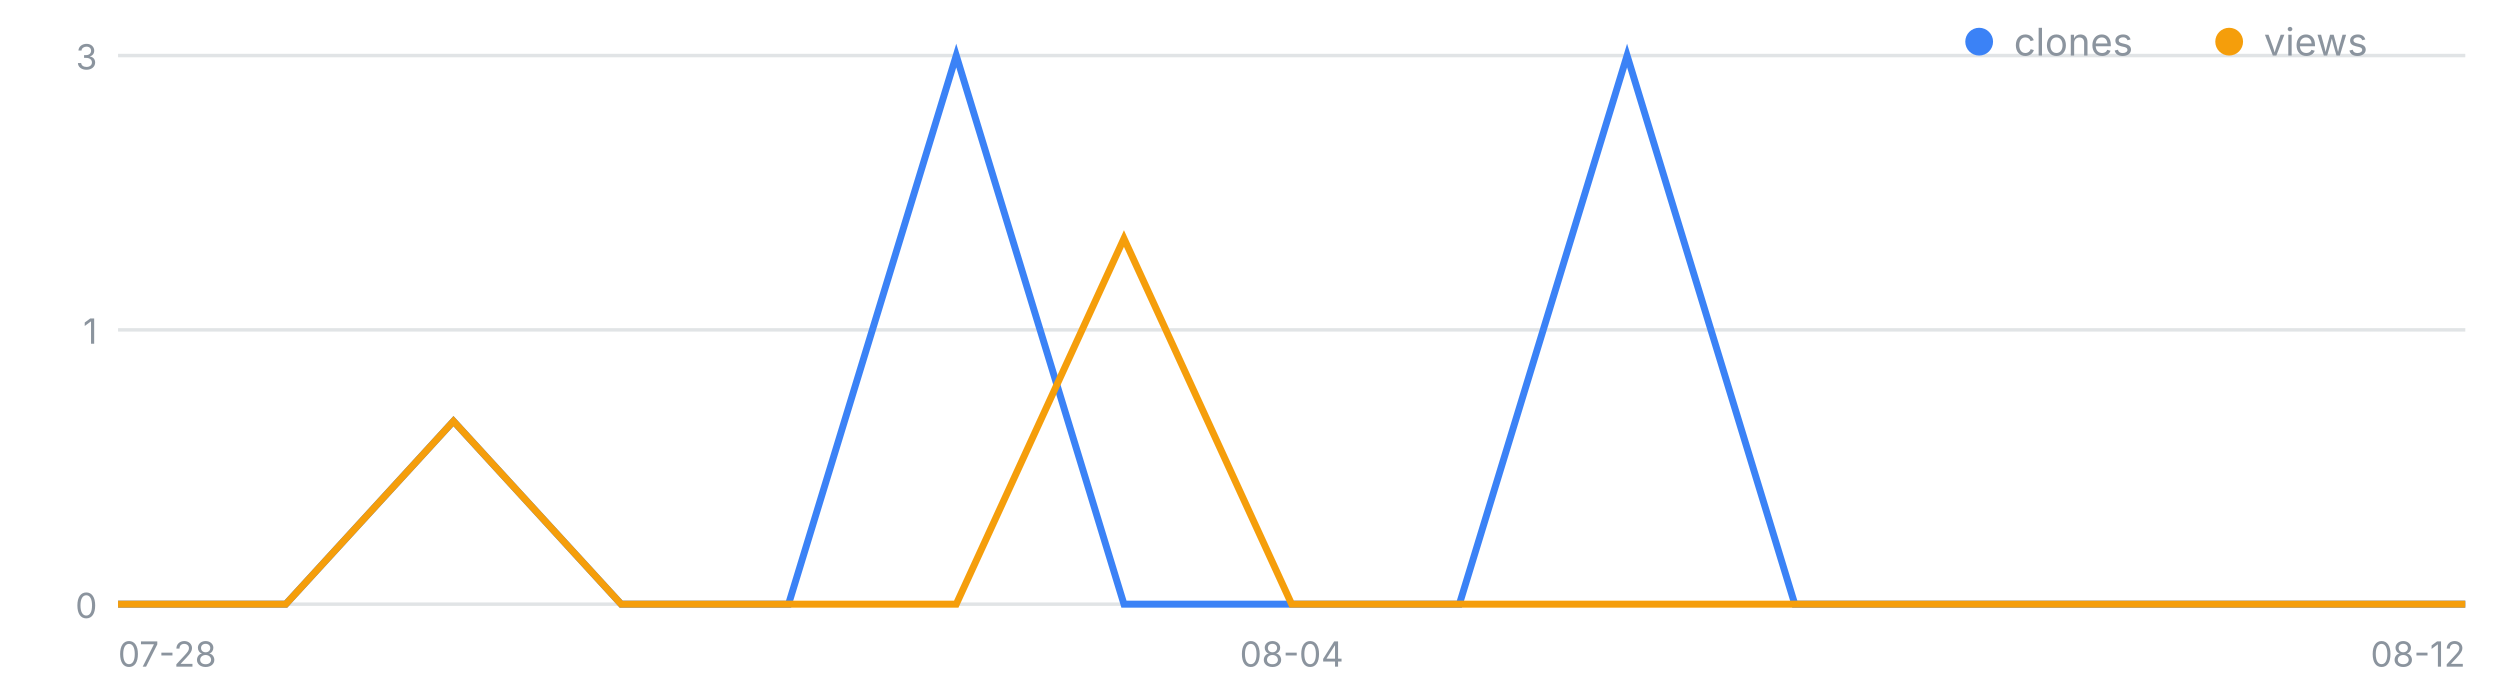
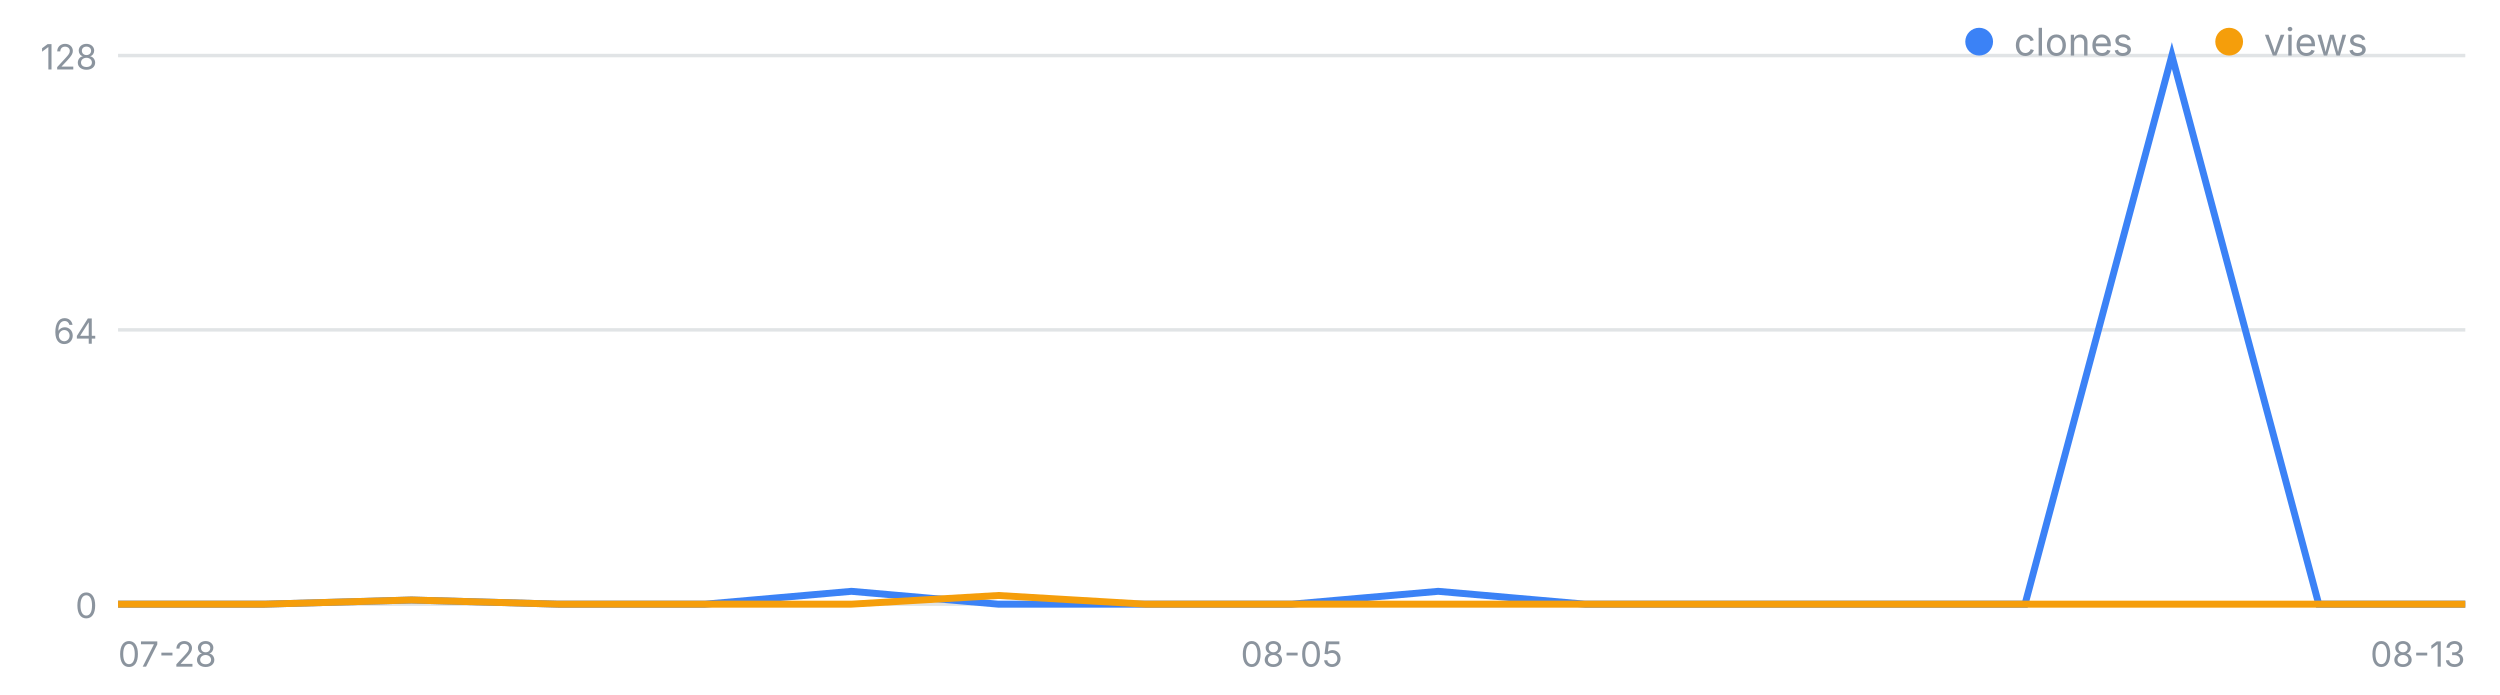
<svg xmlns="http://www.w3.org/2000/svg" width="720" height="200" viewBox="0 0 720 200" font-family="-apple-system,Segoe UI,sans-serif" role="img" aria-label="일별 클론·조회 추이">
  <line x1="34" y1="174.0" x2="710" y2="174.0" stroke="#8b949e" stroke-opacity=".25" />
  <text x="28" y="178.0" font-size="10" fill="#8b949e" text-anchor="end">0</text>
  <line x1="34" y1="95.0" x2="710" y2="95.0" stroke="#8b949e" stroke-opacity=".25" />
-   <text x="28" y="99.0" font-size="10" fill="#8b949e" text-anchor="end">1</text>
+   <text x="28" y="99.0" font-size="10" fill="#8b949e" text-anchor="end">64</text>
  <line x1="34" y1="16.0" x2="710" y2="16.0" stroke="#8b949e" stroke-opacity=".25" />
-   <text x="28" y="20.0" font-size="10" fill="#8b949e" text-anchor="end">3</text>
+   <text x="28" y="20.0" font-size="10" fill="#8b949e" text-anchor="end">128</text>
  <text x="34.0" y="192" font-size="10" fill="#8b949e" text-anchor="start">07-28</text>
-   <text x="372.0" y="192" font-size="10" fill="#8b949e" text-anchor="middle">08-04</text>
-   <text x="710.0" y="192" font-size="10" fill="#8b949e" text-anchor="end">08-12</text>
-   <polyline fill="none" stroke="#3b82f6" stroke-width="2" points="34.0,174.0 82.3,174.0 130.6,121.3 178.9,174.0 227.1,174.0 275.4,16.0 323.7,174.0 372.0,174.0 420.3,174.0 468.6,16.0 516.9,174.0 565.1,174.0 613.4,174.0 661.7,174.0 710.0,174.0" />
-   <polyline fill="none" stroke="#f59e0b" stroke-width="2" points="34.0,174.0 82.3,174.0 130.6,121.3 178.9,174.0 227.1,174.0 275.4,174.0 323.7,68.7 372.0,174.0 420.3,174.0 468.6,174.0 516.9,174.0 565.1,174.0 613.4,174.0 661.7,174.0 710.0,174.0" />
+   <text x="372.0" y="192" font-size="10" fill="#8b949e" text-anchor="middle">08-05</text>
+   <text x="710.0" y="192" font-size="10" fill="#8b949e" text-anchor="end">08-13</text>
+   <polyline fill="none" stroke="#3b82f6" stroke-width="2" points="34.0,174.0 76.2,174.0 118.5,172.8 160.8,174.0 203.0,174.0 245.2,170.3 287.5,174.0 329.8,174.0 372.0,174.0 414.2,170.3 456.5,174.0 498.8,174.0 541.0,174.0 583.2,174.0 625.5,16.0 667.8,174.0 710.0,174.0" />
+   <polyline fill="none" stroke="#f59e0b" stroke-width="2" points="34.0,174.0 76.2,174.0 118.5,172.8 160.8,174.0 203.0,174.0 245.2,174.0 287.5,171.5 329.8,174.0 372.0,174.0 414.2,174.0 456.5,174.0 498.8,174.0 541.0,174.0 583.2,174.0 625.5,174.0 667.8,174.0 710.0,174.0" />
  <circle cx="570" cy="12" r="4" fill="#3b82f6" />
  <text x="580" y="16" font-size="11" fill="#8b949e">clones</text>
  <circle cx="642" cy="12" r="4" fill="#f59e0b" />
  <text x="652" y="16" font-size="11" fill="#8b949e">views</text>
</svg>
